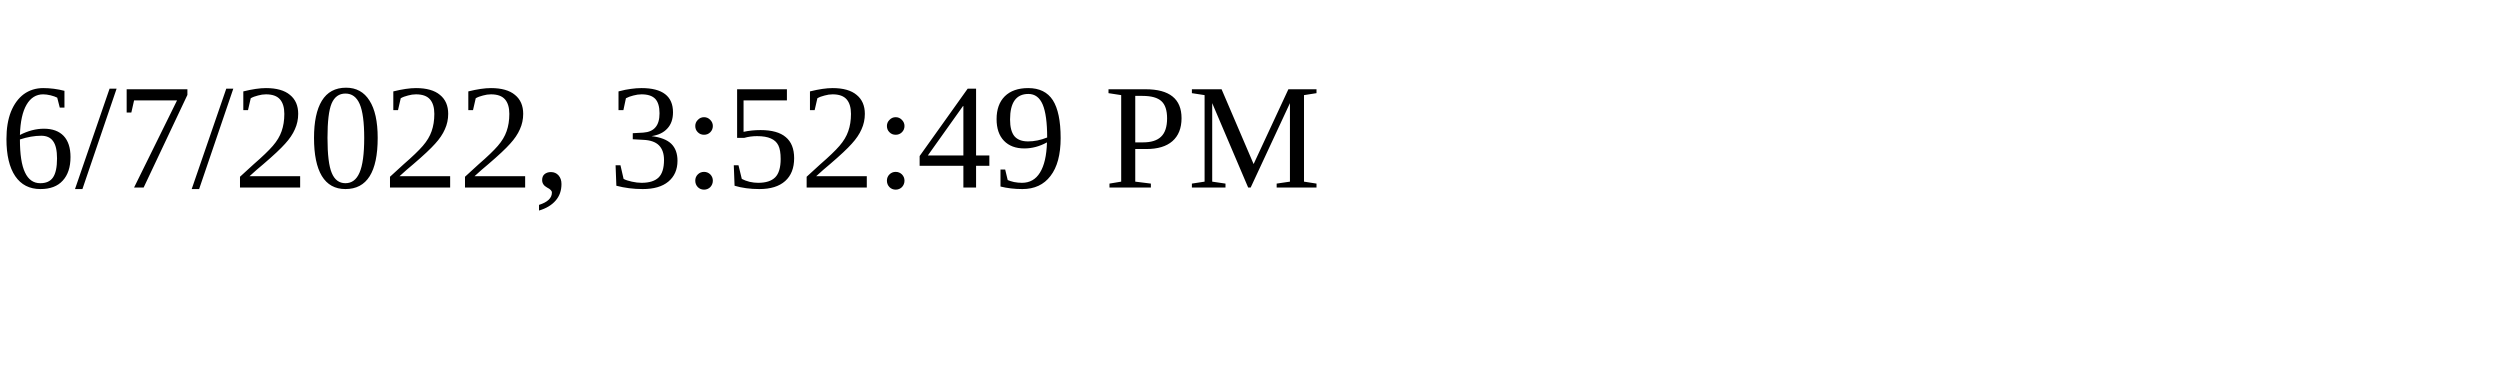
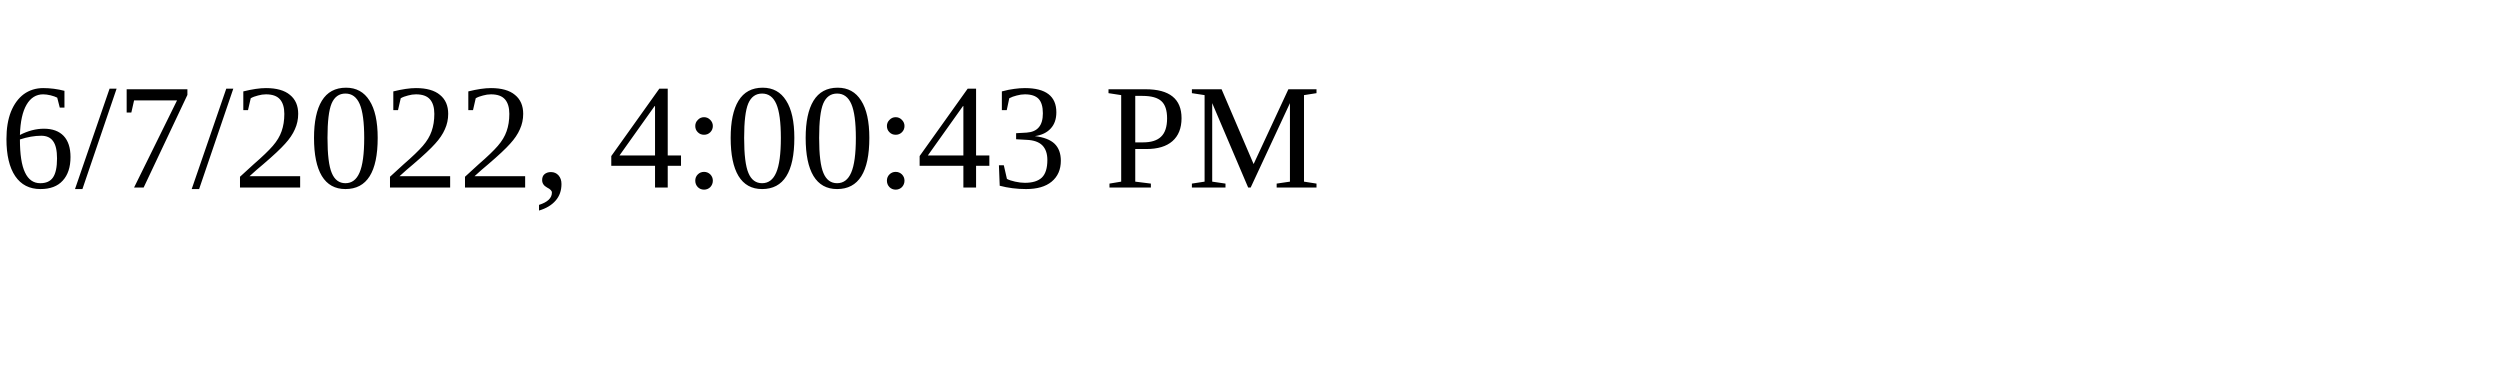
<svg xmlns="http://www.w3.org/2000/svg" height="30" width="200">
-   <text x="0" y="15">6/7/2022, 3:52:49 PM</text>
+   <text x="0" y="15">6/7/2022, 4:00:43 PM</text>
</svg>
